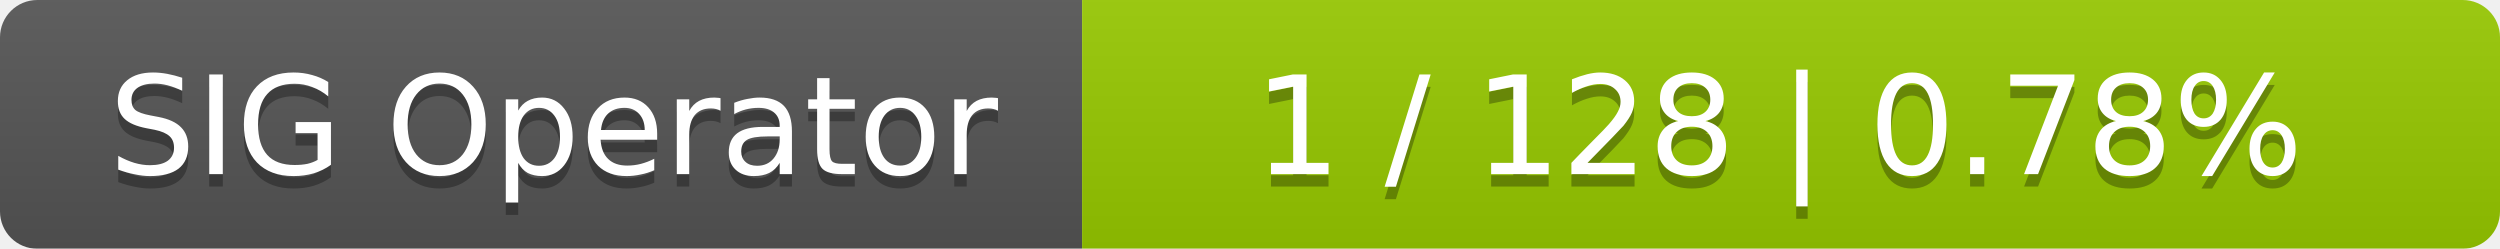
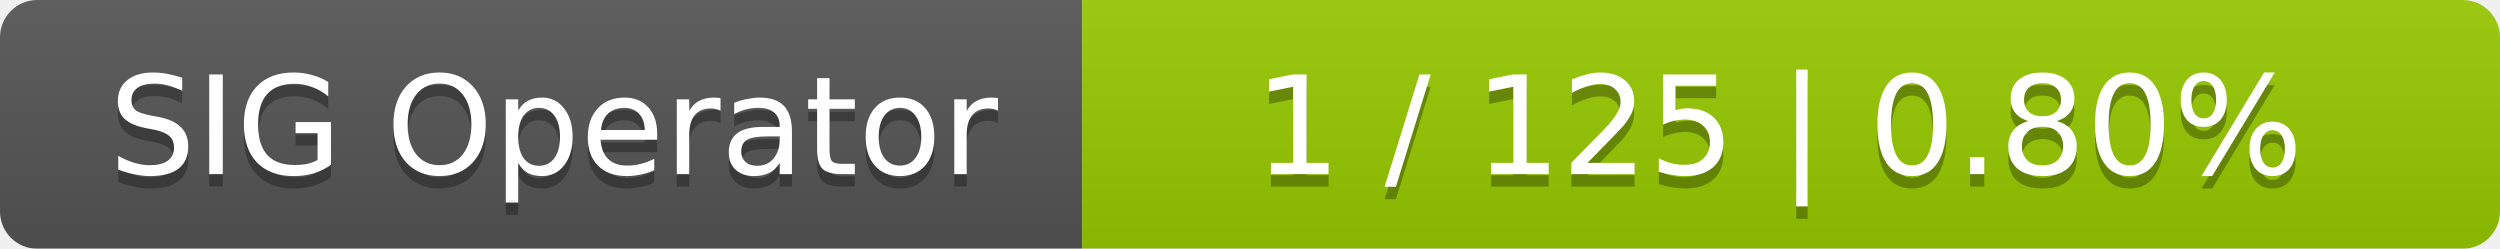
<svg xmlns="http://www.w3.org/2000/svg" width="201" height="20">
  <linearGradient id="smooth" x2="0" y2="100%">
    <stop offset="0" stop-color="#bbb" stop-opacity=".1" />
    <stop offset="1" stop-opacity=".1" />
  </linearGradient>
  <mask id="round">
    <rect width="201" height="20" rx="3" fill="#fff" />
  </mask>
  <g mask="url(#round)">
    <rect width="87" height="20" fill="#555" />
    <rect x="87" width="114" height="20" fill="#97ca00" />
    <rect width="201" height="20" fill="url(#smooth)" />
  </g>
  <g fill="#fff" text-anchor="middle" font-family="DejaVu Sans,Verdana,Geneva,sans-serif" font-size="11">
    <text x="44.5" y="15" fill="#010101" fill-opacity=".3">SIG Operator</text>
    <text x="44.5" y="14">SIG Operator</text>
-     <text x="143" y="15" fill="#010101" fill-opacity=".3">1 / 128    |    0.78%</text>
-     <text x="143" y="14">1 / 128    |    0.78%</text>
+     <text x="143" y="15" fill="#010101" fill-opacity=".3">1 / 125    |    0.80%</text>
+     <text x="143" y="14">1 / 125    |    0.80%</text>
  </g>
</svg>
